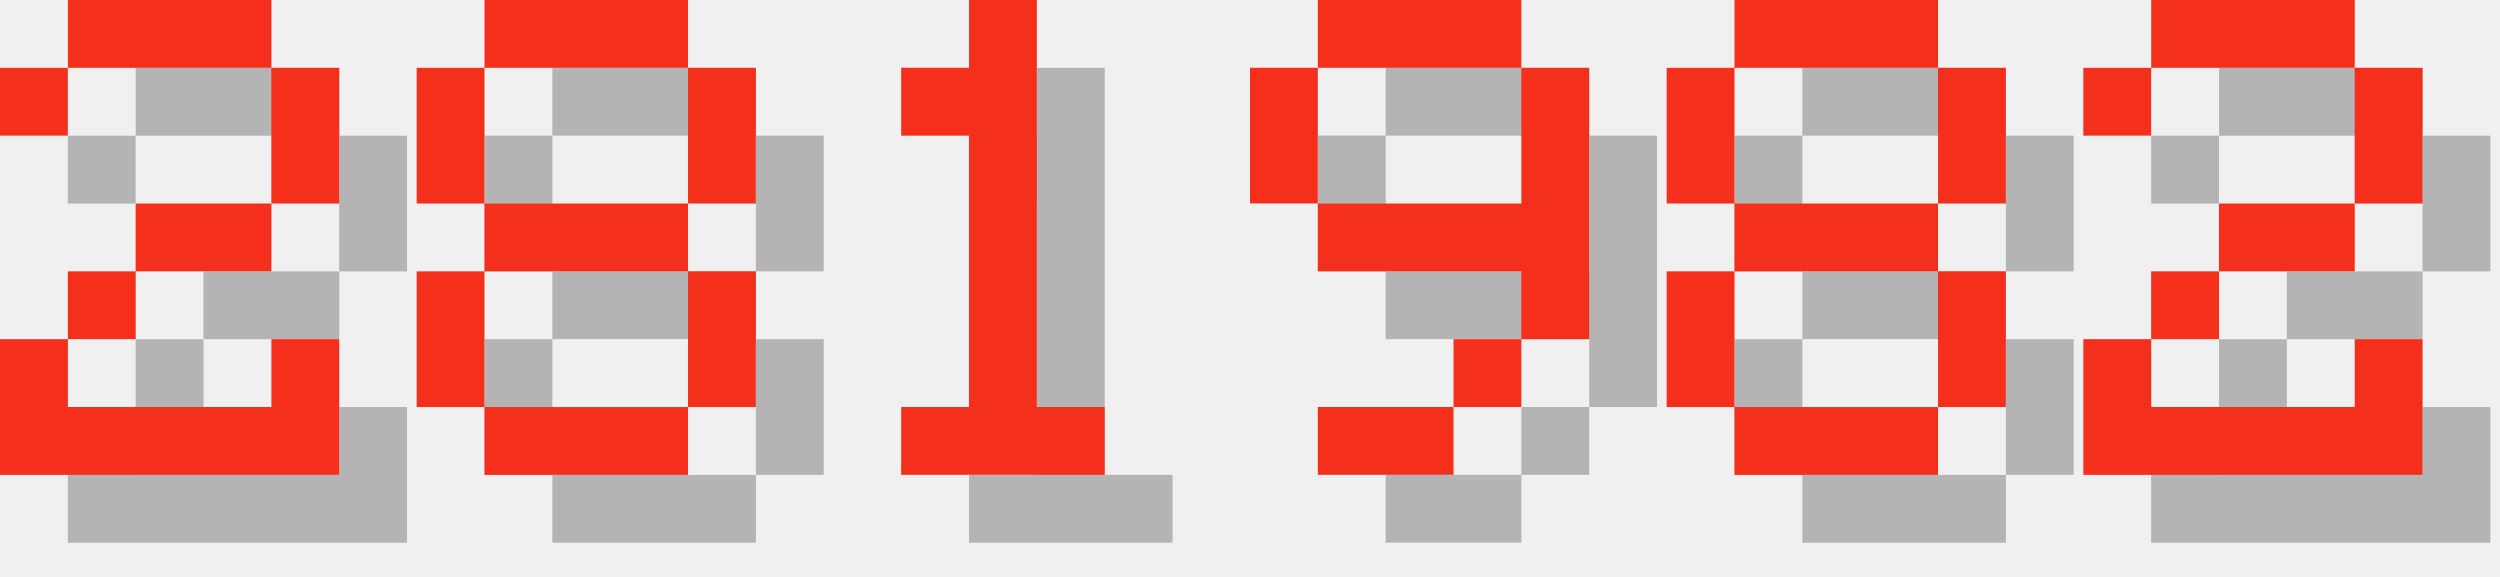
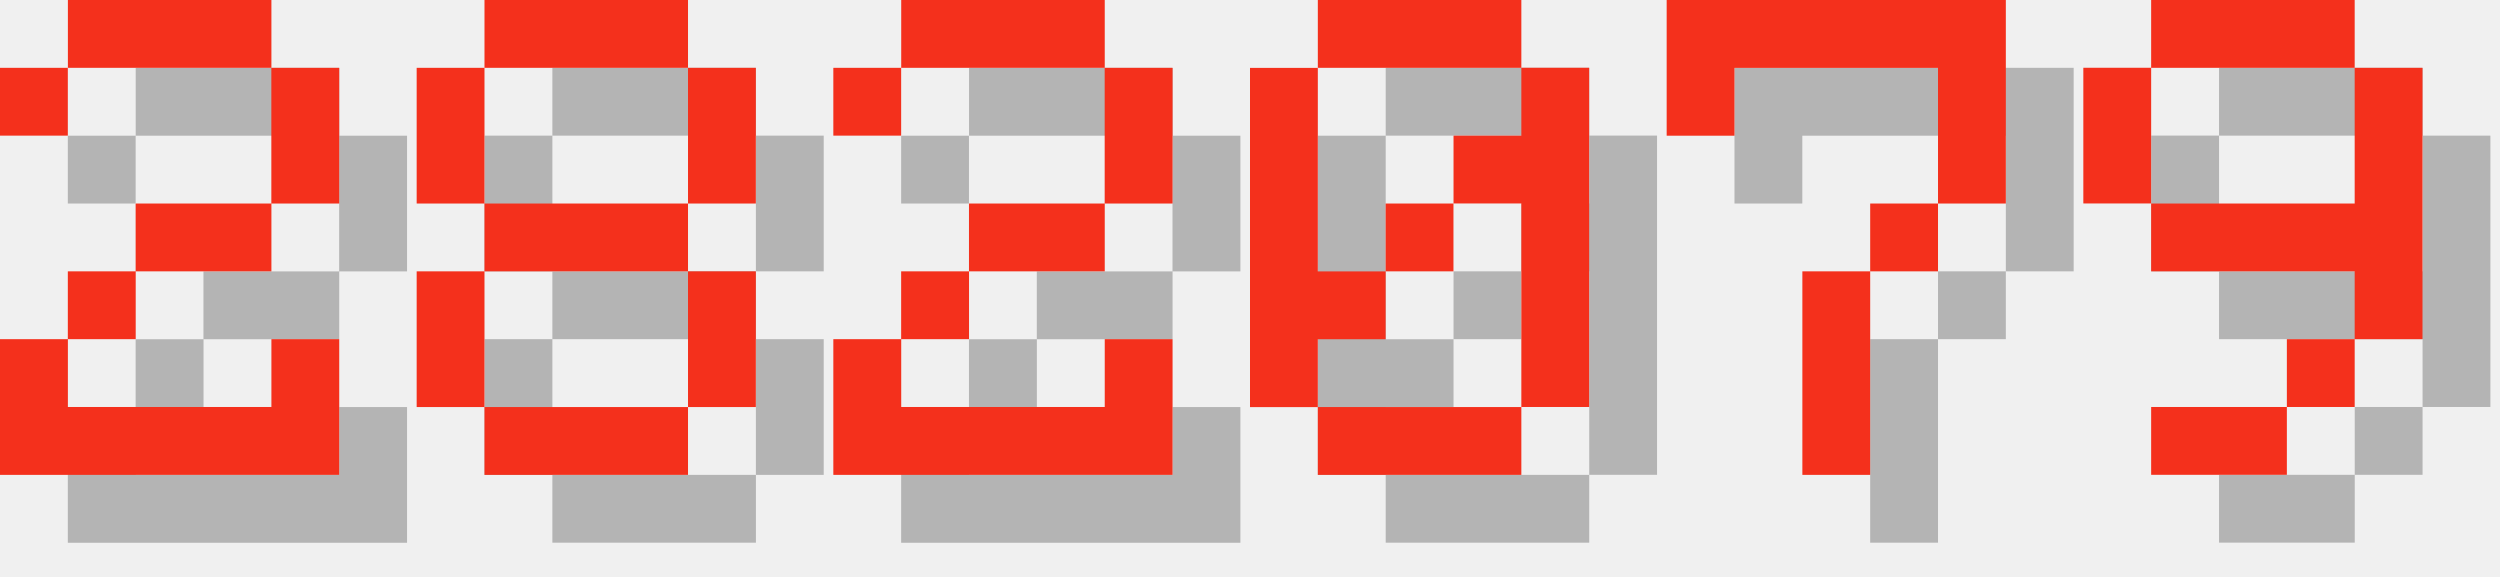
<svg xmlns="http://www.w3.org/2000/svg" version="1.1" width="156.0" height="36">
  <style>
        .text-foreground {
            fill: #F4301C;
        }
        .text-shadow {
            fill: #000000;
            fill-opacity: 0.25;
        }
    </style>
  <g class="digit" id="digit_2" transform="translate(0.0, 0), scale(4)">
    <path id="digit_2_shadow" class="text-shadow" d="m1.058 2.117v1.058h1.058v-1.058h3.175v2.117h-2.117v1.058h-1.058v1.058h-1.058v2.117h5.292v-2.117h-1.058v1.058h-3.175v-1.058h1.058v-1.058h2.117v-1.058h1.058v-2.117h-1.058v-1.058h-3.175v1.058h-1.058z" fill-opacity=".5" style="paint-order:stroke fill markers" />
    <path id="digit_2_fg" class="text-foreground" d="m0 1.058v1.058h1.058v-1.058h3.175v2.117h-2.117v1.058h-1.058v1.058h-1.058v2.117h5.292v-2.117h-1.058v1.058h-3.175v-1.058h1.058v-1.058h2.117v-1.058h1.058v-2.117h-1.058v-1.058h-3.175v1.058h-1.058z" fill="#fff" style="paint-order:stroke fill markers" />
  </g>
  <g class="digit" id="digit_8" transform="translate(26.0, 0), scale(4)">
    <path id="digit_8_shadow" class="text-shadow" d="m2.117 1.058v1.058h3.175v-1.058h-3.175zm3.175 1.058v2.117h1.058v-2.117h-1.058zm0 2.117h-3.175v1.058h3.175v-1.058zm0 1.058v2.117h1.058v-2.117h-1.058zm0 2.117h-3.175v1.058h3.175v-1.058zm-3.175 0v-2.117h-1.058v2.117h1.058zm0-3.175v-2.117h-1.058v2.117h1.058z" fill-opacity=".5" style="paint-order:stroke fill markers" />
    <path id="digit_8_fg" class="text-foreground" d="m1.058 0v1.058h3.175v-1.058h-3.175zm3.175 1.058v2.117h1.058v-2.117h-1.058zm0 2.117h-3.175v1.058h3.175v-1.058zm0 1.058v2.117h1.058v-2.117h-1.058zm0 2.117h-3.175v1.058h3.175v-1.058zm-3.175 0v-2.117h-1.058v2.117h1.058zm0-3.175v-2.117h-1.058v2.117h1.058z" fill="#fff" style="paint-order:stroke fill markers" />
  </g>
-   <g class="digit" id="digit_1" transform="translate(52.0, 0), scale(4)">
-     <path id="digit_1_shadow" class="text-shadow" d="m2.117 2.117v1.058h1.058v4.233h-1.058v1.058h3.175v-1.058h-1.058v-6.35h-1.058v1.058h-1.058z" fill-opacity=".5" style="paint-order:stroke fill markers" />
-     <path id="digit_1_fg" class="text-foreground" d="m1.058 1.058v1.058h1.058v4.233h-1.058v1.058h3.175v-1.058h-1.058v-6.35h-1.058v1.058h-1.058z" fill="#fff" style="paint-order:stroke fill markers" />
+   <g class="digit" id="digit_2" transform="translate(52.0, 0), scale(4)">
+     <path id="digit_2_shadow" class="text-shadow" d="m1.058 2.117v1.058h1.058v-1.058h3.175v2.117h-2.117v1.058h-1.058v1.058h-1.058v2.117h5.292v-2.117h-1.058v1.058h-3.175v-1.058h1.058v-1.058h2.117v-1.058h1.058v-2.117h-1.058v-1.058h-3.175v1.058h-1.058z" fill-opacity=".5" style="paint-order:stroke fill markers" />
+     <path id="digit_2_fg" class="text-foreground" d="m0 1.058v1.058h1.058v-1.058h3.175v2.117h-2.117v1.058h-1.058v1.058h-1.058v2.117h5.292v-2.117h-1.058v1.058h-3.175v-1.058h1.058v-1.058h2.117v-1.058h1.058v-2.117h-1.058v-1.058h-3.175v1.058h-1.058z" fill="#fff" style="paint-order:stroke fill markers" />
  </g>
-   <g class="digit" id="digit_9" transform="translate(78.0, 0), scale(4)">
+   <g class="digit" id="digit_0" transform="translate(78.0, 0), scale(4)">
+     <path id="digit_0_shadow" class="text-shadow" d="m2.117 1.058v1.058h3.175v-1.058h-3.175zm3.175 1.058v1.058h-1.058v1.058h1.058v3.175h1.058v-5.292h-1.058zm0 5.292h-3.175v1.058h3.175v-1.058zm-3.175 0v-1.058h1.058v-1.058h-1.058v-3.175h-1.058v5.292h1.058zm1.058-2.117h1.058v-1.058h-1.058v1.058z" fill-opacity=".5" style="paint-order:stroke fill markers" />
+     <path id="digit_0_fg" class="text-foreground" d="m1.058 0v1.058h3.175v-1.058h-3.175zm3.175 1.058v1.058h-1.058v1.058h1.058v3.175h1.058v-5.292h-1.058zm0 5.292h-3.175v1.058h3.175v-1.058zm-3.175 0v-1.058h1.058v-1.058h-1.058v-3.175h-1.058v5.292h1.058zm1.058-2.117h1.058v-1.058h-1.058v1.058z" fill="#fff" style="paint-order:stroke fill markers" />
+   </g>
+   <g class="digit" id="digit_7" transform="translate(104.0, 0), scale(4)">
+     <path id="digit_7_shadow" class="text-shadow" d="m1.058 1.058 2e-6 2.117h1.058v-1.058h3.175v1.058l2e-7 1.058h-1.058v1.058h-1.058l4e-7 3.175 1.058 1e-7v-3.175h1.058v-1.058h1.058l5e-7 -1.058v-2.117z" fill-opacity=".5" style="paint-order:stroke fill markers" />
+     <path id="digit_7_fg" class="text-foreground" d="m0 0 2e-6 2.117h1.058v-1.058h3.175v1.058l2e-7 1.058h-1.058v1.058h-1.058l4e-7 3.175 1.058 1e-7v-3.175h1.058v-1.058h1.058l5e-7 -1.058v-2.117z" fill="#fff" style="paint-order:stroke fill markers" />
+   </g>
+   <g class="digit" id="digit_9" transform="translate(130.0, 0), scale(4)">
    <path id="digit_9_shadow" class="text-shadow" d="m2.117 1.058v1.058h3.175v-1.058h-3.175zm3.175 1.058v2.117h-3.175v1.058h3.175v1.058h1.058v-4.233h-1.058zm0 4.233h-1.058v1.058h1.058v-1.058zm-1.058 1.058h-2.117v1.058h2.117v-1.058zm-2.117-3.175v-2.117h-1.058v2.117h1.058z" fill-opacity=".5" style="paint-order:stroke fill markers" />
    <path id="digit_9_fg" class="text-foreground" d="m1.058 0v1.058h3.175v-1.058h-3.175zm3.175 1.058v2.117h-3.175v1.058h3.175v1.058h1.058v-4.233h-1.058zm0 4.233h-1.058v1.058h1.058v-1.058zm-1.058 1.058h-2.117v1.058h2.117v-1.058zm-2.117-3.175v-2.117h-1.058v2.117h1.058z" fill="#fff" style="paint-order:stroke fill markers" />
  </g>
-   <g class="digit" id="digit_8" transform="translate(104.0, 0), scale(4)">
-     <path id="digit_8_shadow" class="text-shadow" d="m2.117 1.058v1.058h3.175v-1.058h-3.175zm3.175 1.058v2.117h1.058v-2.117h-1.058zm0 2.117h-3.175v1.058h3.175v-1.058zm0 1.058v2.117h1.058v-2.117h-1.058zm0 2.117h-3.175v1.058h3.175v-1.058zm-3.175 0v-2.117h-1.058v2.117h1.058zm0-3.175v-2.117h-1.058v2.117h1.058z" fill-opacity=".5" style="paint-order:stroke fill markers" />
-     <path id="digit_8_fg" class="text-foreground" d="m1.058 0v1.058h3.175v-1.058h-3.175zm3.175 1.058v2.117h1.058v-2.117h-1.058zm0 2.117h-3.175v1.058h3.175v-1.058zm0 1.058v2.117h1.058v-2.117h-1.058zm0 2.117h-3.175v1.058h3.175v-1.058zm-3.175 0v-2.117h-1.058v2.117h1.058zm0-3.175v-2.117h-1.058v2.117h1.058z" fill="#fff" style="paint-order:stroke fill markers" />
-   </g>
-   <g class="digit" id="digit_2" transform="translate(130.0, 0), scale(4)">
-     <path id="digit_2_shadow" class="text-shadow" d="m1.058 2.117v1.058h1.058v-1.058h3.175v2.117h-2.117v1.058h-1.058v1.058h-1.058v2.117h5.292v-2.117h-1.058v1.058h-3.175v-1.058h1.058v-1.058h2.117v-1.058h1.058v-2.117h-1.058v-1.058h-3.175v1.058h-1.058z" fill-opacity=".5" style="paint-order:stroke fill markers" />
-     <path id="digit_2_fg" class="text-foreground" d="m0 1.058v1.058h1.058v-1.058h3.175v2.117h-2.117v1.058h-1.058v1.058h-1.058v2.117h5.292v-2.117h-1.058v1.058h-3.175v-1.058h1.058v-1.058h2.117v-1.058h1.058v-2.117h-1.058v-1.058h-3.175v1.058h-1.058z" fill="#fff" style="paint-order:stroke fill markers" />
-   </g>
</svg>
